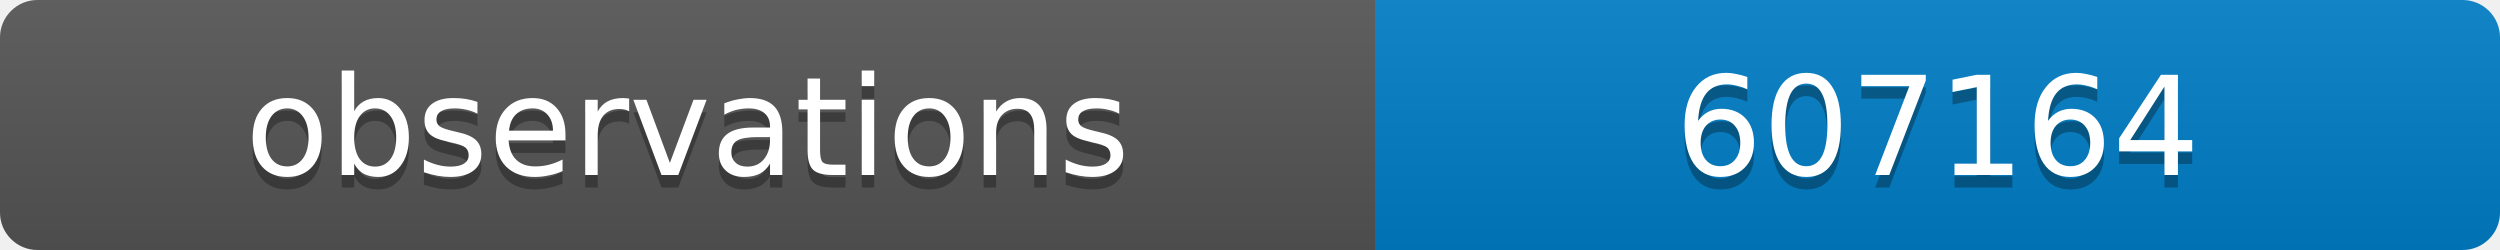
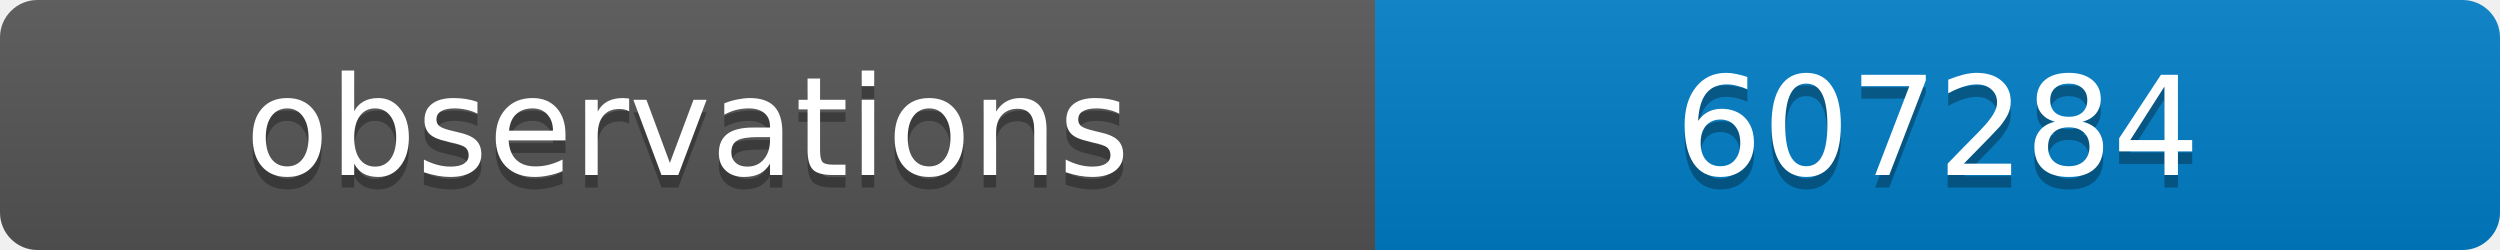
<svg xmlns="http://www.w3.org/2000/svg" width="200" height="20">
  <linearGradient id="b" x2="0" y2="100%">
    <stop offset="0" stop-color="#bbb" stop-opacity=".1" />
    <stop offset="1" stop-opacity=".1" />
  </linearGradient>
  <clipPath id="a">
    <rect width="200" height="20" rx="3" fill="#fff" />
  </clipPath>
  <g clip-path="url(#a)">
    <path fill="#555" d="M0 0h110v20H0z" />
    <path fill="#007ec6" d="M110 0h90v20H110z" />
    <path fill="url(#b)" d="M0 0h200v20H0z" />
  </g>
  <g fill="#fff" text-anchor="middle" font-family="DejaVu Sans,Verdana,Geneva,sans-serif" font-size="11">
    <text x="55" y="15" fill="#010101" fill-opacity=".3">observations</text>
    <text x="55" y="14">observations</text>
-     <text x="155" y="15" fill="#010101" fill-opacity=".3">607164</text>
-     <text x="155" y="14">607164</text>
+     <text x="155" y="15" fill="#010101" fill-opacity=".3">607284</text>
+     <text x="155" y="14">607284</text>
  </g>
</svg>
